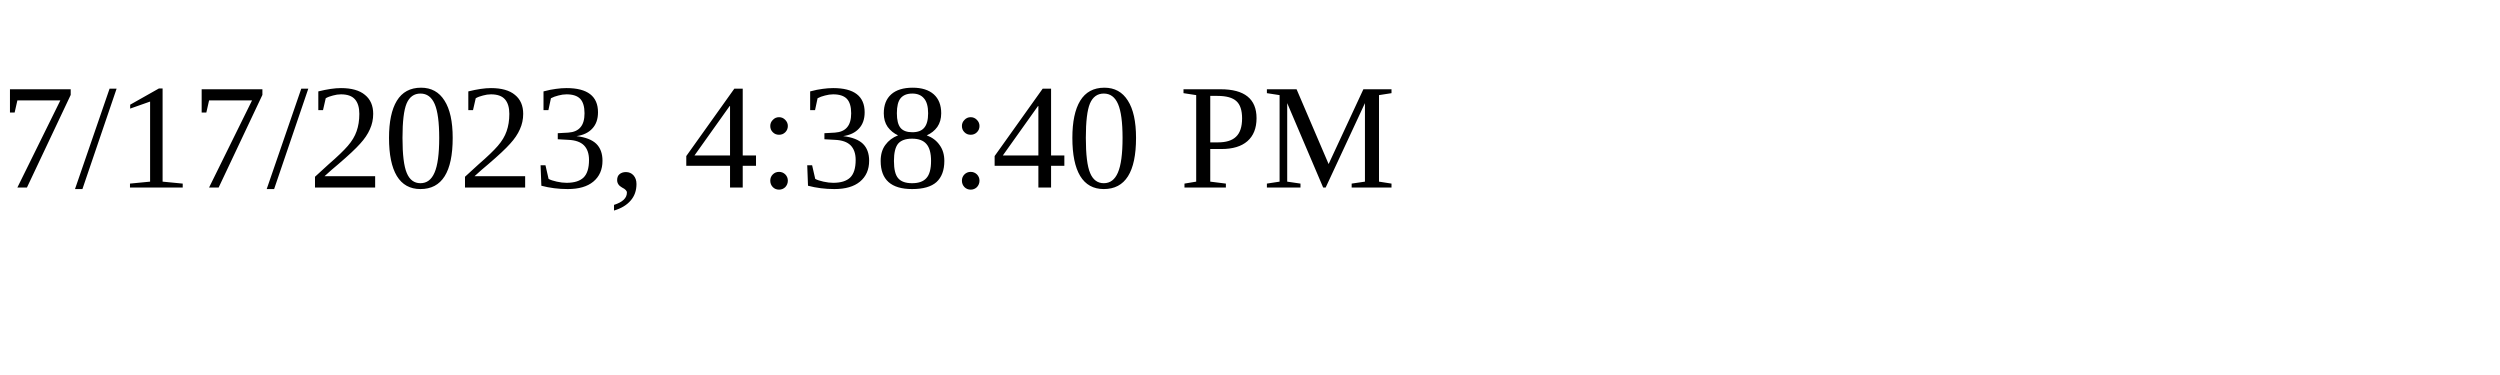
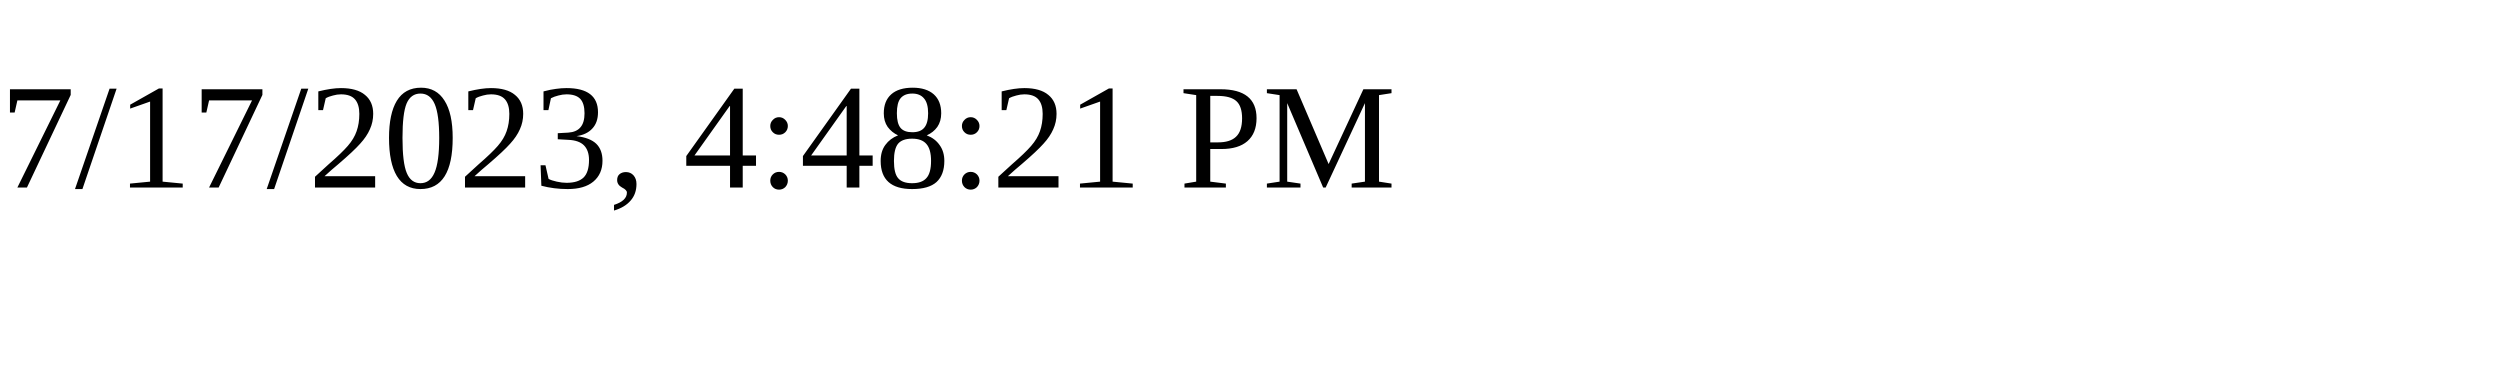
<svg xmlns="http://www.w3.org/2000/svg" height="30" width="200">
-   <text x="0" y="15">7/17/2023, 4:38:40 PM</text>
+   <text x="0" y="15">7/17/2023, 4:48:21 PM</text>
</svg>
